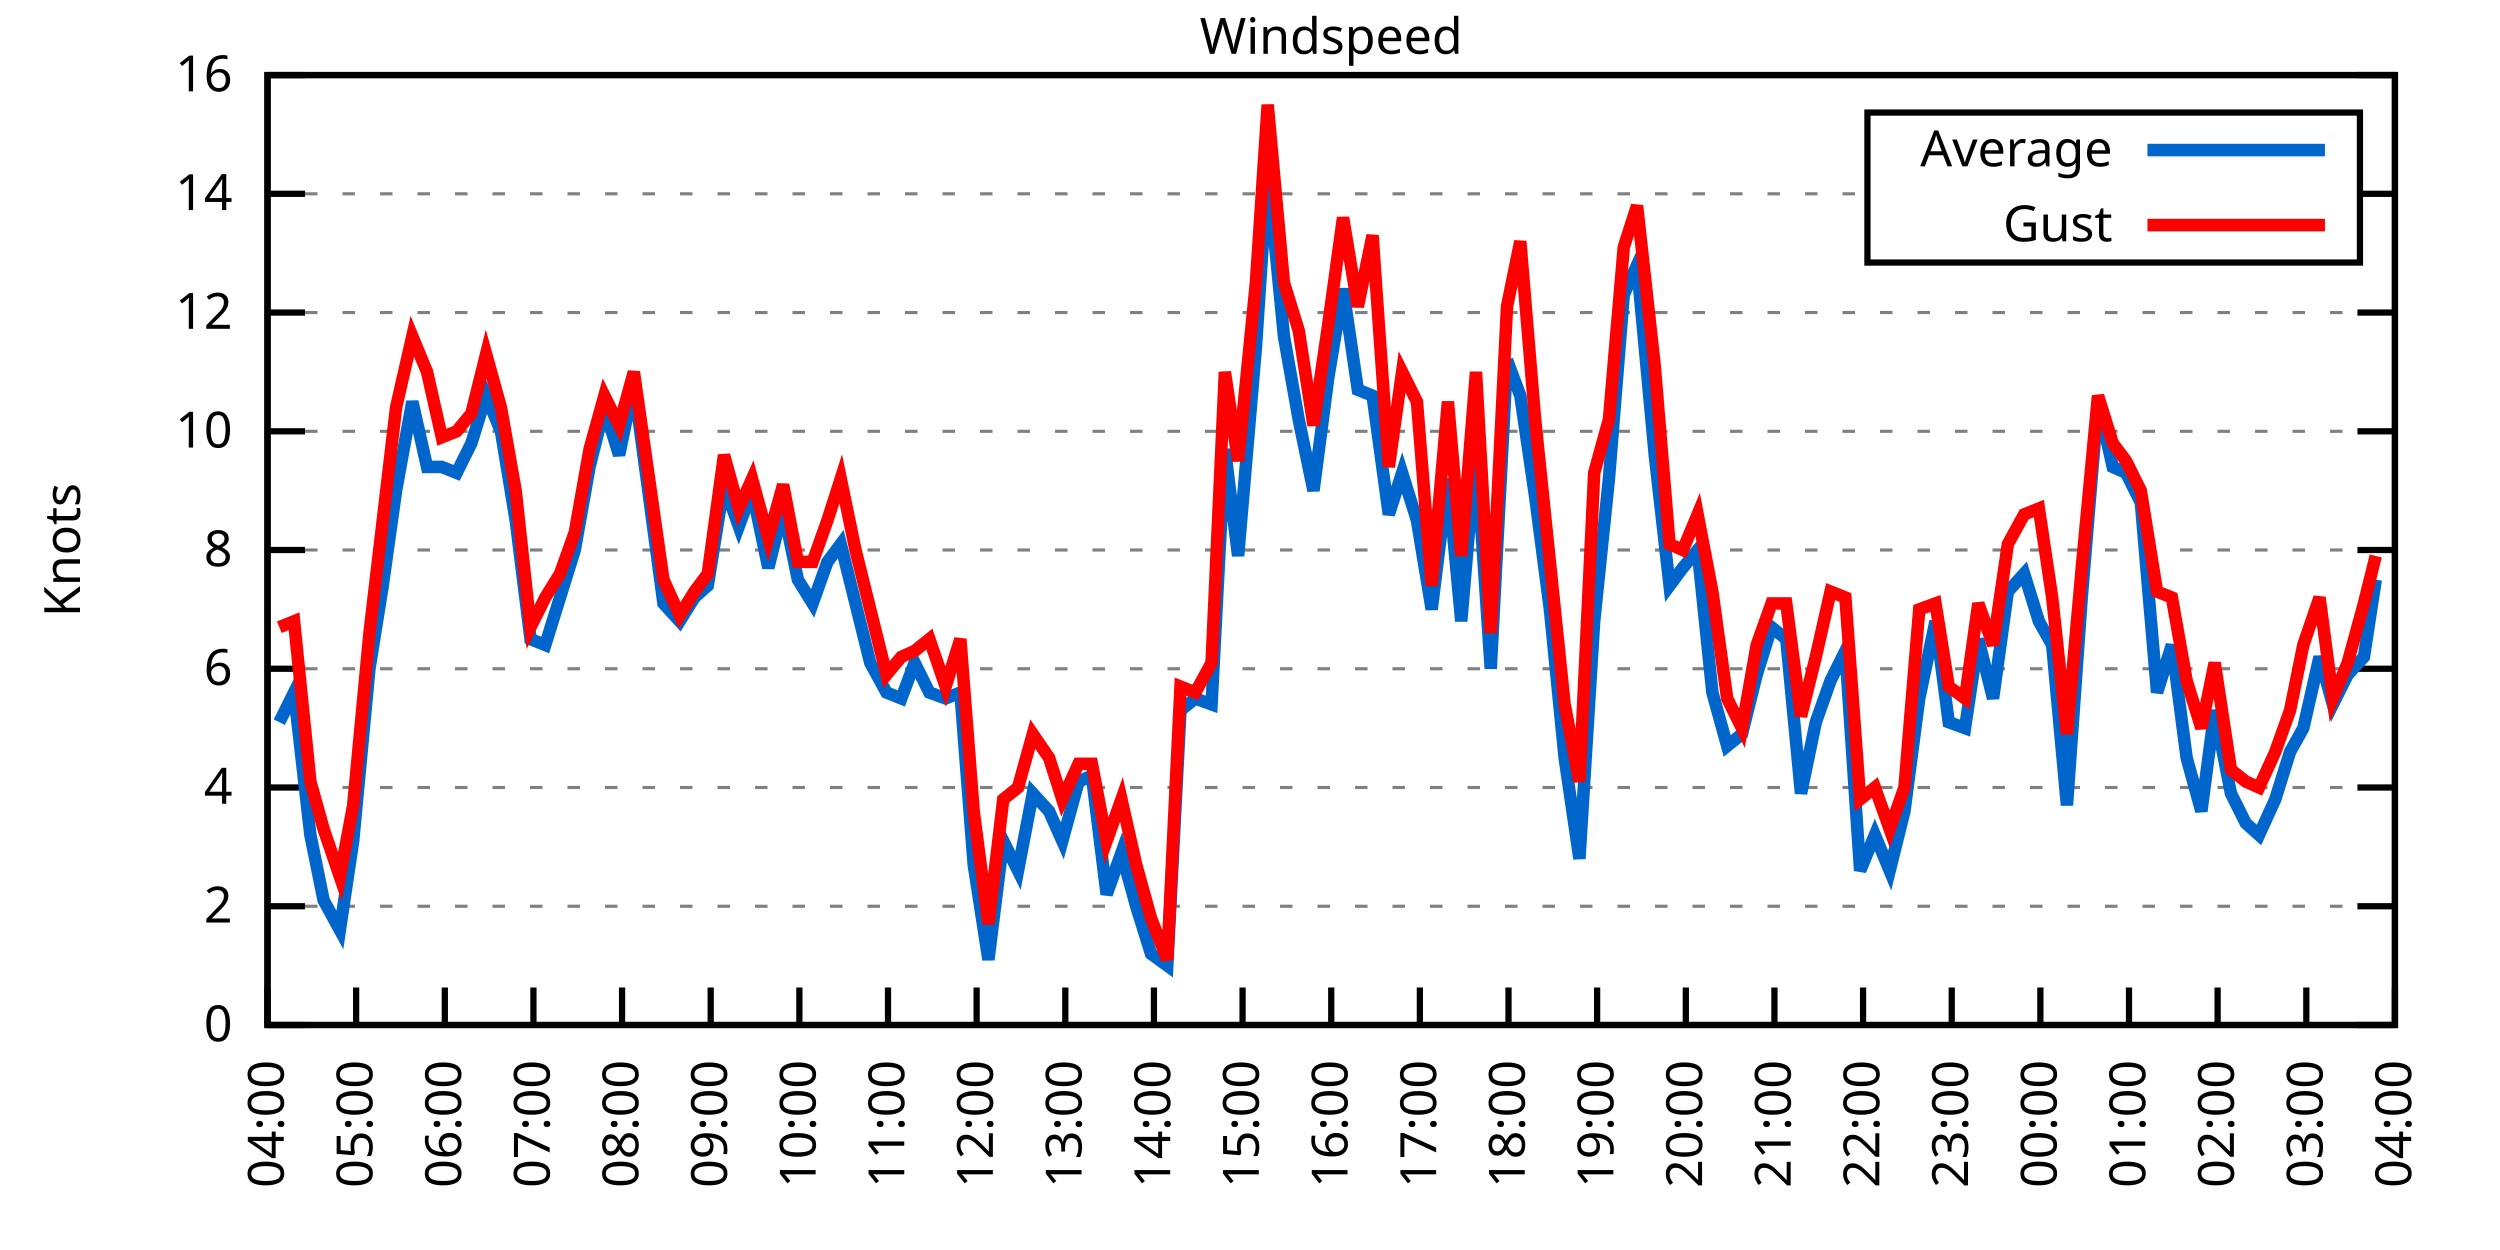
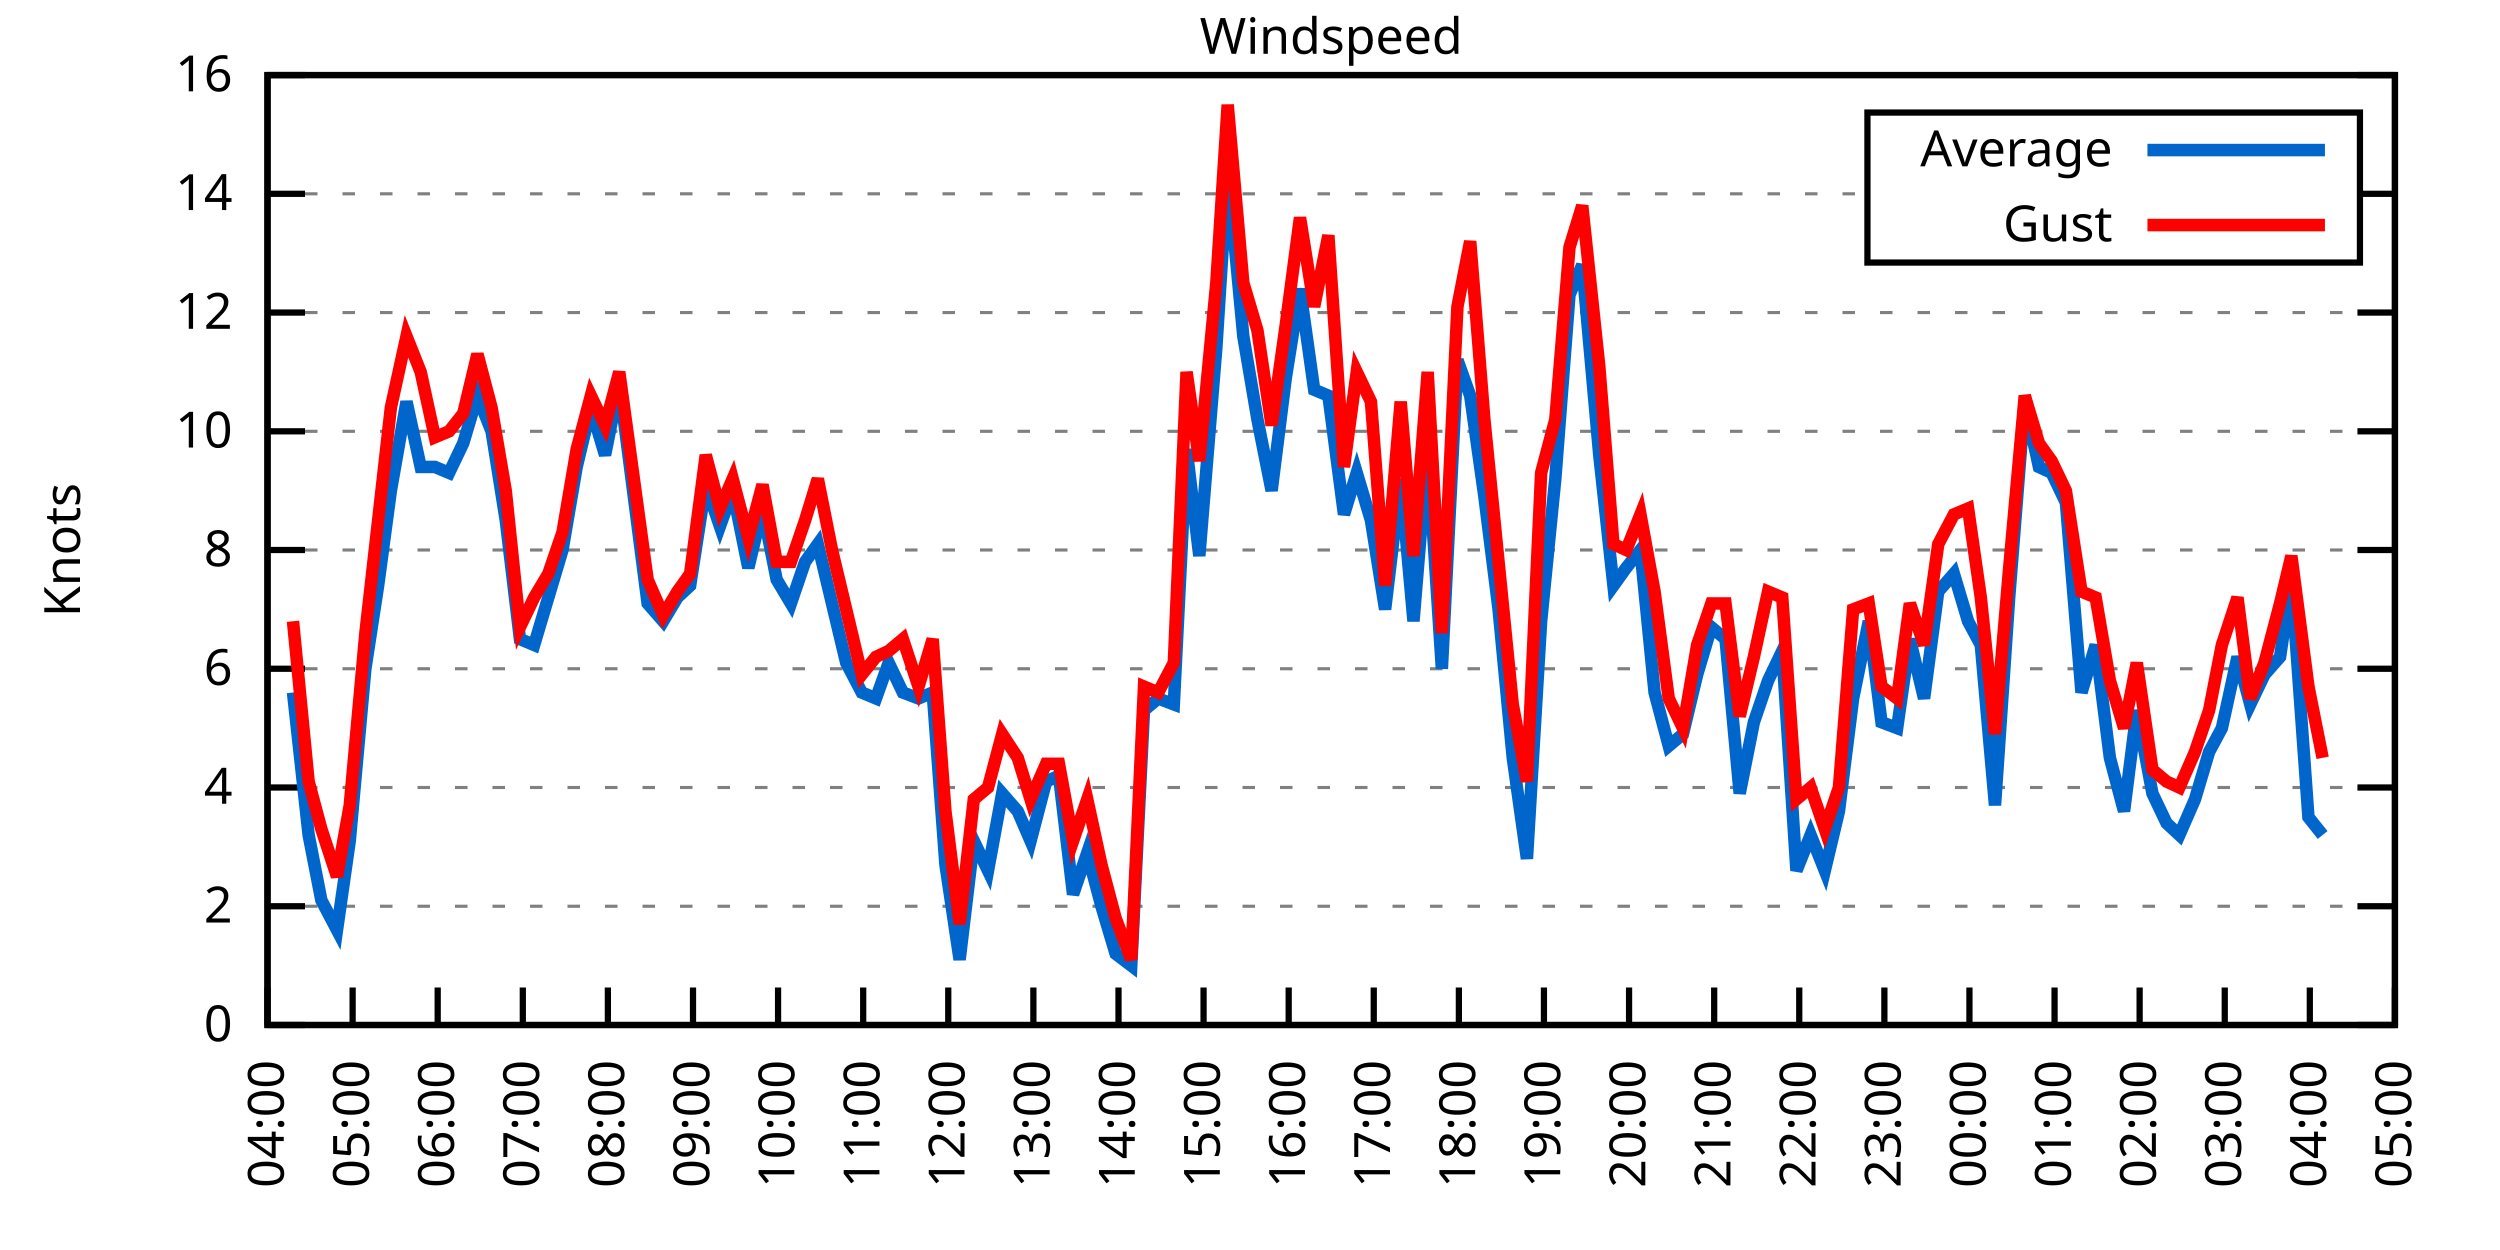
<svg xmlns="http://www.w3.org/2000/svg" xmlns:xlink="http://www.w3.org/1999/xlink" width="400" height="200" viewBox="0 0 400 200">
  <g id="gnuplot_canvas">
    <rect x="0" y="0" width="400" height="200" fill="none" />
    <defs>
      <circle id="gpDot" r="0.5" stroke-width="0.5" stroke="currentColor" />
      <path id="gpPt0" stroke-width="0.333" stroke="currentColor" d="M-1,0 h2 M0,-1 v2" />
      <path id="gpPt1" stroke-width="0.333" stroke="currentColor" d="M-1,-1 L1,1 M1,-1 L-1,1" />
      <path id="gpPt2" stroke-width="0.333" stroke="currentColor" d="M-1,0 L1,0 M0,-1 L0,1 M-1,-1 L1,1 M-1,1 L1,-1" />
      <rect id="gpPt3" stroke-width="0.333" stroke="currentColor" x="-1" y="-1" width="2" height="2" />
      <rect id="gpPt4" stroke-width="0.333" stroke="currentColor" fill="currentColor" x="-1" y="-1" width="2" height="2" />
      <circle id="gpPt5" stroke-width="0.333" stroke="currentColor" cx="0" cy="0" r="1" />
      <use xlink:href="#gpPt5" id="gpPt6" fill="currentColor" stroke="none" />
      <path id="gpPt7" stroke-width="0.333" stroke="currentColor" d="M0,-1.33 L-1.33,0.67 L1.33,0.67 z" />
      <use xlink:href="#gpPt7" id="gpPt8" fill="currentColor" stroke="none" />
      <use xlink:href="#gpPt7" id="gpPt9" stroke="currentColor" transform="rotate(180)" />
      <use xlink:href="#gpPt9" id="gpPt10" fill="currentColor" stroke="none" />
      <use xlink:href="#gpPt3" id="gpPt11" stroke="currentColor" transform="rotate(45)" />
      <use xlink:href="#gpPt11" id="gpPt12" fill="currentColor" stroke="none" />
      <path id="gpPt13" stroke-width="0.333" stroke="currentColor" d="M0,1.330 L1.265,0.411 L0.782,-1.067 L-0.782,-1.076 L-1.265,0.411 z" />
      <use xlink:href="#gpPt13" id="gpPt14" fill="currentColor" stroke="none" />
      <filter id="textbox" filterUnits="objectBoundingBox" x="0" y="0" height="1" width="1">
        <feFlood flood-color="white" flood-opacity="1" result="bgnd" />
        <feComposite in="SourceGraphic" in2="bgnd" operator="atop" />
      </filter>
      <filter id="greybox" filterUnits="objectBoundingBox" x="0" y="0" height="1" width="1">
        <feFlood flood-color="lightgrey" flood-opacity="1" result="grey" />
        <feComposite in="SourceGraphic" in2="grey" operator="atop" />
      </filter>
    </defs>
    <g fill="none" color="white" stroke="currentColor" stroke-width="1.00" stroke-linecap="butt" stroke-linejoin="miter">
</g>
    <g fill="none" color="black" stroke="currentColor" stroke-width="1.00" stroke-linecap="butt" stroke-linejoin="miter">
      <g stroke="none" shape-rendering="crispEdges">
        <polygon fill="rgb(255, 255, 255)" points="42.80,164.00 383.18,164.00 383.18,12.02 42.80,12.02 " />
      </g>
    </g>
    <g fill="none" color="black" stroke="currentColor" stroke-width="1.00" stroke-linecap="butt" stroke-linejoin="miter">
</g>
    <g fill="none" color="black" stroke="black" stroke-width="0.50" stroke-linecap="butt" stroke-linejoin="miter">
</g>
    <g fill="none" color="gray" stroke="currentColor" stroke-width="0.50" stroke-linecap="butt" stroke-linejoin="miter">
      <path stroke="gray" stroke-dasharray="2,4" class="gridline" d="M42.80,164.00 L383.19,164.00  " />
    </g>
    <g fill="none" color="gray" stroke="gray" stroke-width="1.00" stroke-linecap="butt" stroke-linejoin="miter">
</g>
    <g fill="none" color="black" stroke="currentColor" stroke-width="1.00" stroke-linecap="butt" stroke-linejoin="miter">
      <path stroke="black" d="M42.80,164.00 L48.80,164.00 M383.19,164.00 L377.19,164.00  " />
      <g transform="translate(37.20,166.60)" stroke="none" fill="black" font-family="Sans" font-size="8.00" text-anchor="end">
        <text>
          <tspan font-family="Sans"> 0</tspan>
        </text>
      </g>
    </g>
    <g fill="none" color="black" stroke="currentColor" stroke-width="1.00" stroke-linecap="butt" stroke-linejoin="miter">
</g>
    <g fill="none" color="black" stroke="black" stroke-width="0.50" stroke-linecap="butt" stroke-linejoin="miter">
</g>
    <g fill="none" color="gray" stroke="currentColor" stroke-width="0.50" stroke-linecap="butt" stroke-linejoin="miter">
      <path stroke="gray" stroke-dasharray="2,4" class="gridline" d="M42.80,145.00 L383.19,145.00  " />
    </g>
    <g fill="none" color="gray" stroke="gray" stroke-width="1.00" stroke-linecap="butt" stroke-linejoin="miter">
</g>
    <g fill="none" color="black" stroke="currentColor" stroke-width="1.00" stroke-linecap="butt" stroke-linejoin="miter">
      <path stroke="black" d="M42.80,145.00 L48.80,145.00 M383.19,145.00 L377.19,145.00  " />
      <g transform="translate(37.20,147.60)" stroke="none" fill="black" font-family="Sans" font-size="8.00" text-anchor="end">
        <text>
          <tspan font-family="Sans"> 2</tspan>
        </text>
      </g>
    </g>
    <g fill="none" color="black" stroke="currentColor" stroke-width="1.00" stroke-linecap="butt" stroke-linejoin="miter">
</g>
    <g fill="none" color="black" stroke="black" stroke-width="0.50" stroke-linecap="butt" stroke-linejoin="miter">
</g>
    <g fill="none" color="gray" stroke="currentColor" stroke-width="0.50" stroke-linecap="butt" stroke-linejoin="miter">
      <path stroke="gray" stroke-dasharray="2,4" class="gridline" d="M42.80,126.00 L383.19,126.00  " />
    </g>
    <g fill="none" color="gray" stroke="gray" stroke-width="1.00" stroke-linecap="butt" stroke-linejoin="miter">
</g>
    <g fill="none" color="black" stroke="currentColor" stroke-width="1.00" stroke-linecap="butt" stroke-linejoin="miter">
      <path stroke="black" d="M42.80,126.00 L48.80,126.00 M383.19,126.00 L377.19,126.00  " />
      <g transform="translate(37.20,128.60)" stroke="none" fill="black" font-family="Sans" font-size="8.00" text-anchor="end">
        <text>
          <tspan font-family="Sans"> 4</tspan>
        </text>
      </g>
    </g>
    <g fill="none" color="black" stroke="currentColor" stroke-width="1.00" stroke-linecap="butt" stroke-linejoin="miter">
</g>
    <g fill="none" color="black" stroke="black" stroke-width="0.50" stroke-linecap="butt" stroke-linejoin="miter">
</g>
    <g fill="none" color="gray" stroke="currentColor" stroke-width="0.50" stroke-linecap="butt" stroke-linejoin="miter">
      <path stroke="gray" stroke-dasharray="2,4" class="gridline" d="M42.80,107.00 L383.19,107.00  " />
    </g>
    <g fill="none" color="gray" stroke="gray" stroke-width="1.00" stroke-linecap="butt" stroke-linejoin="miter">
</g>
    <g fill="none" color="black" stroke="currentColor" stroke-width="1.00" stroke-linecap="butt" stroke-linejoin="miter">
      <path stroke="black" d="M42.80,107.00 L48.80,107.00 M383.19,107.00 L377.19,107.00  " />
      <g transform="translate(37.20,109.60)" stroke="none" fill="black" font-family="Sans" font-size="8.00" text-anchor="end">
        <text>
          <tspan font-family="Sans"> 6</tspan>
        </text>
      </g>
    </g>
    <g fill="none" color="black" stroke="currentColor" stroke-width="1.00" stroke-linecap="butt" stroke-linejoin="miter">
</g>
    <g fill="none" color="black" stroke="black" stroke-width="0.50" stroke-linecap="butt" stroke-linejoin="miter">
</g>
    <g fill="none" color="gray" stroke="currentColor" stroke-width="0.50" stroke-linecap="butt" stroke-linejoin="miter">
      <path stroke="gray" stroke-dasharray="2,4" class="gridline" d="M42.80,88.00 L383.19,88.00  " />
    </g>
    <g fill="none" color="gray" stroke="gray" stroke-width="1.00" stroke-linecap="butt" stroke-linejoin="miter">
</g>
    <g fill="none" color="black" stroke="currentColor" stroke-width="1.00" stroke-linecap="butt" stroke-linejoin="miter">
      <path stroke="black" d="M42.80,88.00 L48.80,88.00 M383.19,88.00 L377.19,88.00  " />
      <g transform="translate(37.20,90.60)" stroke="none" fill="black" font-family="Sans" font-size="8.00" text-anchor="end">
        <text>
          <tspan font-family="Sans"> 8</tspan>
        </text>
      </g>
    </g>
    <g fill="none" color="black" stroke="currentColor" stroke-width="1.00" stroke-linecap="butt" stroke-linejoin="miter">
</g>
    <g fill="none" color="black" stroke="black" stroke-width="0.50" stroke-linecap="butt" stroke-linejoin="miter">
</g>
    <g fill="none" color="gray" stroke="currentColor" stroke-width="0.50" stroke-linecap="butt" stroke-linejoin="miter">
      <path stroke="gray" stroke-dasharray="2,4" class="gridline" d="M42.80,69.01 L383.19,69.01  " />
    </g>
    <g fill="none" color="gray" stroke="gray" stroke-width="1.00" stroke-linecap="butt" stroke-linejoin="miter">
</g>
    <g fill="none" color="black" stroke="currentColor" stroke-width="1.00" stroke-linecap="butt" stroke-linejoin="miter">
      <path stroke="black" d="M42.80,69.01 L48.80,69.01 M383.19,69.01 L377.19,69.01  " />
      <g transform="translate(37.20,71.61)" stroke="none" fill="black" font-family="Sans" font-size="8.00" text-anchor="end">
        <text>
          <tspan font-family="Sans"> 10</tspan>
        </text>
      </g>
    </g>
    <g fill="none" color="black" stroke="currentColor" stroke-width="1.00" stroke-linecap="butt" stroke-linejoin="miter">
</g>
    <g fill="none" color="black" stroke="black" stroke-width="0.50" stroke-linecap="butt" stroke-linejoin="miter">
</g>
    <g fill="none" color="gray" stroke="currentColor" stroke-width="0.50" stroke-linecap="butt" stroke-linejoin="miter">
      <path stroke="gray" stroke-dasharray="2,4" class="gridline" d="M42.80,50.01 L383.19,50.01  " />
    </g>
    <g fill="none" color="gray" stroke="gray" stroke-width="1.00" stroke-linecap="butt" stroke-linejoin="miter">
</g>
    <g fill="none" color="black" stroke="currentColor" stroke-width="1.00" stroke-linecap="butt" stroke-linejoin="miter">
      <path stroke="black" d="M42.80,50.01 L48.80,50.01 M383.19,50.01 L377.19,50.01  " />
      <g transform="translate(37.20,52.61)" stroke="none" fill="black" font-family="Sans" font-size="8.00" text-anchor="end">
        <text>
          <tspan font-family="Sans"> 12</tspan>
        </text>
      </g>
    </g>
    <g fill="none" color="black" stroke="currentColor" stroke-width="1.00" stroke-linecap="butt" stroke-linejoin="miter">
</g>
    <g fill="none" color="black" stroke="black" stroke-width="0.50" stroke-linecap="butt" stroke-linejoin="miter">
</g>
    <g fill="none" color="gray" stroke="currentColor" stroke-width="0.50" stroke-linecap="butt" stroke-linejoin="miter">
      <path stroke="gray" stroke-dasharray="2,4" class="gridline" d="M42.80,31.01 L298.79,31.01 M377.59,31.01 L383.19,31.01  " />
    </g>
    <g fill="none" color="gray" stroke="gray" stroke-width="1.00" stroke-linecap="butt" stroke-linejoin="miter">
</g>
    <g fill="none" color="black" stroke="currentColor" stroke-width="1.00" stroke-linecap="butt" stroke-linejoin="miter">
      <path stroke="black" d="M42.80,31.01 L48.80,31.01 M383.19,31.01 L377.19,31.01  " />
      <g transform="translate(37.20,33.61)" stroke="none" fill="black" font-family="Sans" font-size="8.00" text-anchor="end">
        <text>
          <tspan font-family="Sans"> 14</tspan>
        </text>
      </g>
    </g>
    <g fill="none" color="black" stroke="currentColor" stroke-width="1.00" stroke-linecap="butt" stroke-linejoin="miter">
</g>
    <g fill="none" color="black" stroke="black" stroke-width="0.50" stroke-linecap="butt" stroke-linejoin="miter">
</g>
    <g fill="none" color="gray" stroke="currentColor" stroke-width="0.50" stroke-linecap="butt" stroke-linejoin="miter">
      <path stroke="gray" stroke-dasharray="2,4" class="gridline" d="M42.80,12.01 L383.19,12.01  " />
    </g>
    <g fill="none" color="gray" stroke="gray" stroke-width="1.00" stroke-linecap="butt" stroke-linejoin="miter">
</g>
    <g fill="none" color="black" stroke="currentColor" stroke-width="1.00" stroke-linecap="butt" stroke-linejoin="miter">
      <path stroke="black" d="M42.80,12.01 L48.80,12.01 M383.19,12.01 L377.19,12.01  " />
      <g transform="translate(37.20,14.61)" stroke="none" fill="black" font-family="Sans" font-size="8.00" text-anchor="end">
        <text>
          <tspan font-family="Sans"> 16</tspan>
        </text>
      </g>
    </g>
    <g fill="none" color="black" stroke="currentColor" stroke-width="1.00" stroke-linecap="butt" stroke-linejoin="miter">
      <path stroke="black" d="M42.80,164.00 L42.80,158.00  " />
      <g transform="translate(45.40,169.60) rotate(270.00)" stroke="none" fill="black" font-family="Sans" font-size="8.00" text-anchor="end">
        <text>
          <tspan font-family="Sans">04:00</tspan>
        </text>
      </g>
    </g>
    <g fill="none" color="black" stroke="currentColor" stroke-width="1.00" stroke-linecap="butt" stroke-linejoin="miter">
-       <path stroke="black" d="M56.98,164.00 L56.98,158.00  " />
-       <g transform="translate(59.58,169.60) rotate(270.00)" stroke="none" fill="black" font-family="Sans" font-size="8.00" text-anchor="end">
+       <path stroke="black" d="M56.42,164.00 L56.42,158.00  " />
+       <g transform="translate(59.02,169.60) rotate(270.00)" stroke="none" fill="black" font-family="Sans" font-size="8.00" text-anchor="end">
        <text>
          <tspan font-family="Sans">05:00</tspan>
        </text>
      </g>
    </g>
    <g fill="none" color="black" stroke="currentColor" stroke-width="1.00" stroke-linecap="butt" stroke-linejoin="miter">
-       <path stroke="black" d="M71.17,164.00 L71.17,158.00  " />
-       <g transform="translate(73.77,169.60) rotate(270.00)" stroke="none" fill="black" font-family="Sans" font-size="8.00" text-anchor="end">
+       <path stroke="black" d="M70.03,164.00 L70.03,158.00  " />
+       <g transform="translate(72.63,169.60) rotate(270.00)" stroke="none" fill="black" font-family="Sans" font-size="8.00" text-anchor="end">
        <text>
          <tspan font-family="Sans">06:00</tspan>
        </text>
      </g>
    </g>
    <g fill="none" color="black" stroke="currentColor" stroke-width="1.00" stroke-linecap="butt" stroke-linejoin="miter">
-       <path stroke="black" d="M85.35,164.00 L85.35,158.00  " />
-       <g transform="translate(87.95,169.60) rotate(270.00)" stroke="none" fill="black" font-family="Sans" font-size="8.00" text-anchor="end">
+       <path stroke="black" d="M83.65,164.00 L83.65,158.00  " />
+       <g transform="translate(86.25,169.60) rotate(270.00)" stroke="none" fill="black" font-family="Sans" font-size="8.00" text-anchor="end">
        <text>
          <tspan font-family="Sans">07:00</tspan>
        </text>
      </g>
    </g>
    <g fill="none" color="black" stroke="currentColor" stroke-width="1.00" stroke-linecap="butt" stroke-linejoin="miter">
-       <path stroke="black" d="M99.53,164.00 L99.53,158.00  " />
-       <g transform="translate(102.13,169.60) rotate(270.00)" stroke="none" fill="black" font-family="Sans" font-size="8.00" text-anchor="end">
+       <path stroke="black" d="M97.26,164.00 L97.26,158.00  " />
+       <g transform="translate(99.86,169.60) rotate(270.00)" stroke="none" fill="black" font-family="Sans" font-size="8.00" text-anchor="end">
        <text>
          <tspan font-family="Sans">08:00</tspan>
        </text>
      </g>
    </g>
    <g fill="none" color="black" stroke="currentColor" stroke-width="1.00" stroke-linecap="butt" stroke-linejoin="miter">
-       <path stroke="black" d="M113.71,164.00 L113.71,158.00  " />
-       <g transform="translate(116.31,169.60) rotate(270.00)" stroke="none" fill="black" font-family="Sans" font-size="8.00" text-anchor="end">
+       <path stroke="black" d="M110.88,164.00 L110.88,158.00  " />
+       <g transform="translate(113.48,169.60) rotate(270.00)" stroke="none" fill="black" font-family="Sans" font-size="8.00" text-anchor="end">
        <text>
          <tspan font-family="Sans">09:00</tspan>
        </text>
      </g>
    </g>
    <g fill="none" color="black" stroke="currentColor" stroke-width="1.00" stroke-linecap="butt" stroke-linejoin="miter">
-       <path stroke="black" d="M127.90,164.00 L127.90,158.00  " />
-       <g transform="translate(130.50,169.60) rotate(270.00)" stroke="none" fill="black" font-family="Sans" font-size="8.00" text-anchor="end">
+       <path stroke="black" d="M124.49,164.00 L124.49,158.00  " />
+       <g transform="translate(127.09,169.60) rotate(270.00)" stroke="none" fill="black" font-family="Sans" font-size="8.00" text-anchor="end">
        <text>
          <tspan font-family="Sans">10:00</tspan>
        </text>
      </g>
    </g>
    <g fill="none" color="black" stroke="currentColor" stroke-width="1.00" stroke-linecap="butt" stroke-linejoin="miter">
-       <path stroke="black" d="M142.08,164.00 L142.08,158.00  " />
-       <g transform="translate(144.68,169.60) rotate(270.00)" stroke="none" fill="black" font-family="Sans" font-size="8.00" text-anchor="end">
+       <path stroke="black" d="M138.11,164.00 L138.11,158.00  " />
+       <g transform="translate(140.71,169.60) rotate(270.00)" stroke="none" fill="black" font-family="Sans" font-size="8.00" text-anchor="end">
        <text>
          <tspan font-family="Sans">11:00</tspan>
        </text>
      </g>
    </g>
    <g fill="none" color="black" stroke="currentColor" stroke-width="1.00" stroke-linecap="butt" stroke-linejoin="miter">
-       <path stroke="black" d="M156.26,164.00 L156.26,158.00  " />
-       <g transform="translate(158.86,169.60) rotate(270.00)" stroke="none" fill="black" font-family="Sans" font-size="8.00" text-anchor="end">
+       <path stroke="black" d="M151.72,164.00 L151.72,158.00  " />
+       <g transform="translate(154.32,169.60) rotate(270.00)" stroke="none" fill="black" font-family="Sans" font-size="8.00" text-anchor="end">
        <text>
          <tspan font-family="Sans">12:00</tspan>
        </text>
      </g>
    </g>
    <g fill="none" color="black" stroke="currentColor" stroke-width="1.00" stroke-linecap="butt" stroke-linejoin="miter">
-       <path stroke="black" d="M170.45,164.00 L170.45,158.00  " />
-       <g transform="translate(173.05,169.60) rotate(270.00)" stroke="none" fill="black" font-family="Sans" font-size="8.00" text-anchor="end">
+       <path stroke="black" d="M165.34,164.00 L165.34,158.00  " />
+       <g transform="translate(167.94,169.60) rotate(270.00)" stroke="none" fill="black" font-family="Sans" font-size="8.00" text-anchor="end">
        <text>
          <tspan font-family="Sans">13:00</tspan>
        </text>
      </g>
    </g>
    <g fill="none" color="black" stroke="currentColor" stroke-width="1.00" stroke-linecap="butt" stroke-linejoin="miter">
-       <path stroke="black" d="M184.63,164.00 L184.63,158.00  " />
-       <g transform="translate(187.23,169.60) rotate(270.00)" stroke="none" fill="black" font-family="Sans" font-size="8.00" text-anchor="end">
+       <path stroke="black" d="M178.96,164.00 L178.96,158.00  " />
+       <g transform="translate(181.56,169.60) rotate(270.00)" stroke="none" fill="black" font-family="Sans" font-size="8.00" text-anchor="end">
        <text>
          <tspan font-family="Sans">14:00</tspan>
        </text>
      </g>
    </g>
    <g fill="none" color="black" stroke="currentColor" stroke-width="1.00" stroke-linecap="butt" stroke-linejoin="miter">
-       <path stroke="black" d="M198.81,164.00 L198.81,158.00  " />
-       <g transform="translate(201.41,169.60) rotate(270.00)" stroke="none" fill="black" font-family="Sans" font-size="8.00" text-anchor="end">
+       <path stroke="black" d="M192.57,164.00 L192.57,158.00  " />
+       <g transform="translate(195.17,169.60) rotate(270.00)" stroke="none" fill="black" font-family="Sans" font-size="8.00" text-anchor="end">
        <text>
          <tspan font-family="Sans">15:00</tspan>
        </text>
      </g>
    </g>
    <g fill="none" color="black" stroke="currentColor" stroke-width="1.00" stroke-linecap="butt" stroke-linejoin="miter">
-       <path stroke="black" d="M213.00,164.00 L213.00,158.00  " />
-       <g transform="translate(215.60,169.60) rotate(270.00)" stroke="none" fill="black" font-family="Sans" font-size="8.00" text-anchor="end">
+       <path stroke="black" d="M206.19,164.00 L206.19,158.00  " />
+       <g transform="translate(208.79,169.60) rotate(270.00)" stroke="none" fill="black" font-family="Sans" font-size="8.00" text-anchor="end">
        <text>
          <tspan font-family="Sans">16:00</tspan>
        </text>
      </g>
    </g>
    <g fill="none" color="black" stroke="currentColor" stroke-width="1.00" stroke-linecap="butt" stroke-linejoin="miter">
-       <path stroke="black" d="M227.18,164.00 L227.18,158.00  " />
-       <g transform="translate(229.78,169.60) rotate(270.00)" stroke="none" fill="black" font-family="Sans" font-size="8.00" text-anchor="end">
+       <path stroke="black" d="M219.80,164.00 L219.80,158.00  " />
+       <g transform="translate(222.40,169.60) rotate(270.00)" stroke="none" fill="black" font-family="Sans" font-size="8.00" text-anchor="end">
        <text>
          <tspan font-family="Sans">17:00</tspan>
        </text>
      </g>
    </g>
    <g fill="none" color="black" stroke="currentColor" stroke-width="1.00" stroke-linecap="butt" stroke-linejoin="miter">
-       <path stroke="black" d="M241.36,164.00 L241.36,158.00  " />
-       <g transform="translate(243.96,169.60) rotate(270.00)" stroke="none" fill="black" font-family="Sans" font-size="8.00" text-anchor="end">
+       <path stroke="black" d="M233.42,164.00 L233.42,158.00  " />
+       <g transform="translate(236.02,169.60) rotate(270.00)" stroke="none" fill="black" font-family="Sans" font-size="8.00" text-anchor="end">
        <text>
          <tspan font-family="Sans">18:00</tspan>
        </text>
      </g>
    </g>
    <g fill="none" color="black" stroke="currentColor" stroke-width="1.00" stroke-linecap="butt" stroke-linejoin="miter">
-       <path stroke="black" d="M255.54,164.00 L255.54,158.00  " />
-       <g transform="translate(258.14,169.60) rotate(270.00)" stroke="none" fill="black" font-family="Sans" font-size="8.00" text-anchor="end">
+       <path stroke="black" d="M247.03,164.00 L247.03,158.00  " />
+       <g transform="translate(249.63,169.60) rotate(270.00)" stroke="none" fill="black" font-family="Sans" font-size="8.00" text-anchor="end">
        <text>
          <tspan font-family="Sans">19:00</tspan>
        </text>
      </g>
    </g>
    <g fill="none" color="black" stroke="currentColor" stroke-width="1.00" stroke-linecap="butt" stroke-linejoin="miter">
-       <path stroke="black" d="M269.73,164.00 L269.73,158.00  " />
-       <g transform="translate(272.33,169.60) rotate(270.00)" stroke="none" fill="black" font-family="Sans" font-size="8.00" text-anchor="end">
+       <path stroke="black" d="M260.65,164.00 L260.65,158.00  " />
+       <g transform="translate(263.25,169.60) rotate(270.00)" stroke="none" fill="black" font-family="Sans" font-size="8.00" text-anchor="end">
        <text>
          <tspan font-family="Sans">20:00</tspan>
        </text>
      </g>
    </g>
    <g fill="none" color="black" stroke="currentColor" stroke-width="1.00" stroke-linecap="butt" stroke-linejoin="miter">
-       <path stroke="black" d="M283.91,164.00 L283.91,158.00  " />
-       <g transform="translate(286.51,169.60) rotate(270.00)" stroke="none" fill="black" font-family="Sans" font-size="8.00" text-anchor="end">
+       <path stroke="black" d="M274.27,164.00 L274.27,158.00  " />
+       <g transform="translate(276.87,169.60) rotate(270.00)" stroke="none" fill="black" font-family="Sans" font-size="8.00" text-anchor="end">
        <text>
          <tspan font-family="Sans">21:00</tspan>
        </text>
      </g>
    </g>
    <g fill="none" color="black" stroke="currentColor" stroke-width="1.00" stroke-linecap="butt" stroke-linejoin="miter">
-       <path stroke="black" d="M298.09,164.00 L298.09,158.00  " />
-       <g transform="translate(300.69,169.60) rotate(270.00)" stroke="none" fill="black" font-family="Sans" font-size="8.00" text-anchor="end">
+       <path stroke="black" d="M287.88,164.00 L287.88,158.00  " />
+       <g transform="translate(290.48,169.60) rotate(270.00)" stroke="none" fill="black" font-family="Sans" font-size="8.00" text-anchor="end">
        <text>
          <tspan font-family="Sans">22:00</tspan>
        </text>
      </g>
    </g>
    <g fill="none" color="black" stroke="currentColor" stroke-width="1.00" stroke-linecap="butt" stroke-linejoin="miter">
-       <path stroke="black" d="M312.28,164.00 L312.28,158.00  " />
-       <g transform="translate(314.88,169.60) rotate(270.00)" stroke="none" fill="black" font-family="Sans" font-size="8.00" text-anchor="end">
+       <path stroke="black" d="M301.50,164.00 L301.50,158.00  " />
+       <g transform="translate(304.10,169.60) rotate(270.00)" stroke="none" fill="black" font-family="Sans" font-size="8.00" text-anchor="end">
        <text>
          <tspan font-family="Sans">23:00</tspan>
        </text>
      </g>
    </g>
    <g fill="none" color="black" stroke="currentColor" stroke-width="1.00" stroke-linecap="butt" stroke-linejoin="miter">
-       <path stroke="black" d="M326.46,164.00 L326.46,158.00  " />
-       <g transform="translate(329.06,169.60) rotate(270.00)" stroke="none" fill="black" font-family="Sans" font-size="8.00" text-anchor="end">
+       <path stroke="black" d="M315.11,164.00 L315.11,158.00  " />
+       <g transform="translate(317.71,169.60) rotate(270.00)" stroke="none" fill="black" font-family="Sans" font-size="8.00" text-anchor="end">
        <text>
          <tspan font-family="Sans">00:00</tspan>
        </text>
      </g>
    </g>
    <g fill="none" color="black" stroke="currentColor" stroke-width="1.00" stroke-linecap="butt" stroke-linejoin="miter">
-       <path stroke="black" d="M340.64,164.00 L340.64,158.00  " />
-       <g transform="translate(343.24,169.60) rotate(270.00)" stroke="none" fill="black" font-family="Sans" font-size="8.00" text-anchor="end">
+       <path stroke="black" d="M328.73,164.00 L328.73,158.00  " />
+       <g transform="translate(331.33,169.60) rotate(270.00)" stroke="none" fill="black" font-family="Sans" font-size="8.00" text-anchor="end">
        <text>
          <tspan font-family="Sans">01:00</tspan>
        </text>
      </g>
    </g>
    <g fill="none" color="black" stroke="currentColor" stroke-width="1.00" stroke-linecap="butt" stroke-linejoin="miter">
-       <path stroke="black" d="M354.82,164.00 L354.82,158.00  " />
-       <g transform="translate(357.42,169.60) rotate(270.00)" stroke="none" fill="black" font-family="Sans" font-size="8.00" text-anchor="end">
+       <path stroke="black" d="M342.34,164.00 L342.34,158.00  " />
+       <g transform="translate(344.94,169.60) rotate(270.00)" stroke="none" fill="black" font-family="Sans" font-size="8.00" text-anchor="end">
        <text>
          <tspan font-family="Sans">02:00</tspan>
        </text>
      </g>
    </g>
    <g fill="none" color="black" stroke="currentColor" stroke-width="1.00" stroke-linecap="butt" stroke-linejoin="miter">
-       <path stroke="black" d="M369.01,164.00 L369.01,158.00  " />
-       <g transform="translate(371.61,169.60) rotate(270.00)" stroke="none" fill="black" font-family="Sans" font-size="8.00" text-anchor="end">
+       <path stroke="black" d="M355.96,164.00 L355.96,158.00  " />
+       <g transform="translate(358.56,169.60) rotate(270.00)" stroke="none" fill="black" font-family="Sans" font-size="8.00" text-anchor="end">
        <text>
          <tspan font-family="Sans">03:00</tspan>
+         </text>
+       </g>
+     </g>
+     <g fill="none" color="black" stroke="currentColor" stroke-width="1.00" stroke-linecap="butt" stroke-linejoin="miter">
+       <path stroke="black" d="M369.57,164.00 L369.57,158.00  " />
+       <g transform="translate(372.17,169.60) rotate(270.00)" stroke="none" fill="black" font-family="Sans" font-size="8.00" text-anchor="end">
+         <text>
+           <tspan font-family="Sans">04:00</tspan>
        </text>
      </g>
    </g>
    <g fill="none" color="black" stroke="currentColor" stroke-width="1.00" stroke-linecap="butt" stroke-linejoin="miter">
      <path stroke="black" d="M383.19,164.00 L383.19,158.00  " />
      <g transform="translate(385.79,169.60) rotate(270.00)" stroke="none" fill="black" font-family="Sans" font-size="8.00" text-anchor="end">
        <text>
-           <tspan font-family="Sans">04:00</tspan>
+           <tspan font-family="Sans">05:00</tspan>
        </text>
      </g>
    </g>
    <g fill="none" color="black" stroke="currentColor" stroke-width="1.00" stroke-linecap="butt" stroke-linejoin="miter">
</g>
    <g fill="none" color="black" stroke="currentColor" stroke-width="1.00" stroke-linecap="butt" stroke-linejoin="miter">
      <path stroke="black" d="M42.80,12.01 L42.80,164.00 L383.19,164.00 L383.19,12.01 L42.80,12.01 Z  " />
    </g>
    <g fill="none" color="black" stroke="currentColor" stroke-width="1.00" stroke-linecap="butt" stroke-linejoin="miter">
</g>
    <g fill="none" color="black" stroke="currentColor" stroke-width="1.00" stroke-linecap="butt" stroke-linejoin="miter">
      <path stroke="black" d="M298.79,42.01 L298.79,18.01 L377.59,18.01 L377.59,42.01 L298.79,42.01 Z  " />
    </g>
    <g id="Windspeed_plot_1">
      <g fill="none" color="white" stroke="black" stroke-width="2.00" stroke-linecap="butt" stroke-linejoin="miter">
</g>
      <g fill="none" color="black" stroke="currentColor" stroke-width="2.00" stroke-linecap="butt" stroke-linejoin="miter">
        <g transform="translate(337.99,26.61)" stroke="none" fill="black" font-family="Sans" font-size="8.00" text-anchor="end">
          <text>
            <tspan font-family="Sans">Average</tspan>
          </text>
        </g>
      </g>
      <g fill="none" color="black" stroke="currentColor" stroke-width="2.00" stroke-linecap="butt" stroke-linejoin="miter">
-         <path stroke="rgb(  0, 102, 204)" d="M343.59,24.01 L371.99,24.01 M44.69,115.55 L47.05,110.80 L49.66,133.60 L51.78,144.05 L54.38,148.80 L56.51,134.55   L59.11,107.00 L61.24,93.70 L63.37,78.51 L65.97,64.26 L68.33,74.71 L70.69,74.71 L73.06,75.66 L75.42,70.91   L77.78,63.31 L80.15,69.01 L82.51,83.26 L84.88,102.25 L87.24,103.20 L89.60,95.60 L91.97,88.00 L94.33,74.71   L96.70,65.21 L99.06,72.81 L101.42,61.41 L106.15,96.55 L108.75,99.40 L111.11,95.60 L113.24,93.70 L115.84,77.56   L118.21,84.21 L120.33,78.51 L122.93,90.85 L125.30,81.36 L127.66,92.75 L130.02,96.55 L132.39,89.90 L134.52,87.06   L136.88,96.55 L139.24,106.05 L141.84,110.80 L144.21,111.75 L146.34,106.05 L148.70,110.80 L151.30,111.75 L153.66,110.80   L155.79,138.35 L158.15,153.55 L160.52,134.55 L162.88,139.30 L165.25,126.95 L167.85,129.80 L169.97,134.55 L172.57,125.05   L174.70,124.10 L177.06,143.10 L179.43,136.45 L181.79,145.00 L184.16,152.60 L186.76,154.50 L188.88,113.65 L191.25,111.75   L193.85,112.70 L195.98,71.86 L198.10,88.95 L200.94,55.71 L202.83,27.21 L205.43,53.81 L207.79,67.11 L210.16,78.51   L212.52,60.46 L214.89,46.21 L217.25,62.36 L219.61,63.31 L222.21,82.31 L224.34,75.66 L226.71,83.26 L229.07,97.50   L231.67,76.61 L233.80,99.40 L236.16,71.86 L238.52,107.00 L241.12,57.61 L243.25,63.31 L245.62,79.46 L247.98,97.50   L250.34,121.25 L252.71,137.40 L255.07,99.40 L257.43,76.61 L259.80,47.16 L261.93,42.41 L264.76,72.81 L267.13,93.70   L269.25,90.85 L271.62,88.00 L273.98,110.80 L276.35,119.35 L278.71,117.45 L281.07,107.95 L283.44,100.35 L285.80,102.25   L288.16,126.95 L290.53,115.55 L292.89,108.90 L295.26,104.15 L297.62,139.30 L299.98,133.60 L302.35,139.30 L304.71,129.80   L307.08,111.75 L309.68,99.40 L311.80,115.55 L314.40,116.50 L316.53,102.25 L318.89,111.75 L321.26,94.65 L323.86,91.80   L326.22,99.40 L328.35,103.20 L330.71,128.85 L333.08,95.60 L335.68,64.26 L338.04,74.71 L340.17,75.66 L342.53,80.41   L345.13,110.80 L347.50,103.20 L349.86,121.25 L352.22,129.80 L354.35,113.65 L356.95,126.95 L359.32,131.70 L361.44,133.60   L364.04,127.90 L366.41,120.30 L368.53,116.50 L371.13,105.10 L373.26,112.70 L375.63,107.95 L378.23,105.10 L380.12,92.75    " />
+         <path stroke="rgb(  0, 102, 204)" d="M343.59,24.01 L371.99,24.01 M46.88,110.80 L49.38,133.60 L51.42,144.05 L53.92,148.80 L55.96,134.55 L58.46,107.00   L60.50,93.70 L62.54,78.51 L65.04,64.26 L67.31,74.71 L69.58,74.71 L71.85,75.66 L74.12,70.91 L76.39,63.31   L78.65,69.01 L80.92,83.26 L83.19,102.25 L85.46,103.20 L87.73,95.60 L90.00,88.00 L92.27,74.71 L94.54,65.21   L96.81,72.81 L99.08,61.41 L103.62,96.55 L106.11,99.40 L108.38,95.60 L110.42,93.70 L112.92,77.56 L115.19,84.21   L117.23,78.51 L119.73,90.85 L122.00,81.36 L124.27,92.75 L126.54,96.55 L128.81,89.90 L130.85,87.06 L133.12,96.55   L135.39,106.05 L137.88,110.80 L140.15,111.75 L142.19,106.05 L144.46,110.80 L146.96,111.75 L149.23,110.80 L151.27,138.35   L153.54,153.55 L155.81,134.55 L158.08,139.30 L160.35,126.95 L162.84,129.80 L164.89,134.55 L167.38,125.05 L169.43,124.10   L171.69,143.10 L173.96,136.45 L176.23,145.00 L178.50,152.60 L181.00,154.50 L183.04,113.65 L185.31,111.75 L187.81,112.70   L189.85,71.86 L191.89,88.95 L194.61,55.71 L196.43,27.21 L198.93,53.81 L201.19,67.11 L203.46,78.51 L205.73,60.46   L208.00,46.21 L210.27,62.36 L212.54,63.31 L215.04,82.31 L217.08,75.66 L219.35,83.26 L221.62,97.50 L224.11,76.61   L226.16,99.40 L228.43,71.86 L230.70,107.00 L233.19,57.61 L235.23,63.31 L237.50,79.46 L239.77,97.50 L242.04,121.25   L244.31,137.40 L246.58,99.40 L248.85,76.61 L251.12,47.16 L253.16,42.41 L255.88,72.81 L258.15,93.70 L260.20,90.85   L262.47,88.00 L264.73,110.80 L267.00,119.35 L269.27,117.45 L271.54,107.95 L273.81,100.35 L276.08,102.25 L278.35,126.95   L280.62,115.55 L282.89,108.90 L285.16,104.15 L287.43,139.30 L289.70,133.60 L291.97,139.30 L294.23,129.80 L296.50,111.75   L299.00,99.40 L301.04,115.55 L303.54,116.50 L305.58,102.25 L307.85,111.75 L310.12,94.65 L312.62,91.80 L314.89,99.40   L316.93,103.20 L319.20,128.85 L321.47,95.60 L323.96,64.26 L326.23,74.71 L328.27,75.66 L330.54,80.41 L333.04,110.80   L335.31,103.20 L337.58,121.25 L339.85,129.80 L341.89,113.65 L344.39,126.95 L346.65,131.70 L348.70,133.60 L351.19,127.90   L353.46,120.30 L355.50,116.50 L358.00,105.10 L360.04,112.70 L362.31,107.95 L364.81,105.10 L366.62,92.75 L369.35,130.75   L371.62,133.60  " />
      </g>
    </g>
    <g id="Windspeed_plot_2">
      <g fill="none" color="black" stroke="currentColor" stroke-width="2.00" stroke-linecap="butt" stroke-linejoin="miter">
        <g transform="translate(337.99,38.61)" stroke="none" fill="black" font-family="Sans" font-size="8.00" text-anchor="end">
          <text>
            <tspan font-family="Sans">Gust</tspan>
          </text>
        </g>
      </g>
      <g fill="none" color="black" stroke="currentColor" stroke-width="2.00" stroke-linecap="butt" stroke-linejoin="miter">
-         <path stroke="rgb(255,   0,   0)" d="M343.59,36.01 L371.99,36.01 M44.69,100.35 L47.05,99.40 L49.66,125.05 L51.78,132.65 L54.38,140.25 L56.51,128.85   L59.11,101.30 L61.24,83.26 L63.37,65.21 L65.97,53.81 L68.33,59.51 L70.69,69.96 L73.06,69.01 L75.42,66.16   L77.78,56.66 L80.15,65.21 L82.51,78.51 L84.88,100.35 L87.24,95.60 L89.60,91.80 L91.97,85.16 L94.33,71.86   L96.70,63.31 L99.06,68.06 L101.42,59.51 L106.15,92.75 L108.75,98.45 L111.11,94.65 L113.24,91.80 L115.84,72.81   L118.21,81.36 L120.33,76.61 L122.93,86.11 L125.30,77.56 L127.66,89.90 L130.02,89.90 L132.39,83.26 L134.52,76.61   L136.88,88.00 L139.24,97.50 L141.84,107.95 L144.21,105.10 L146.34,104.15 L148.70,102.25 L151.30,109.85 L153.66,102.25   L155.79,129.80 L158.15,147.85 L160.52,127.90 L162.88,126.00 L165.25,117.45 L167.85,121.25 L169.97,127.90 L172.57,122.20   L174.70,122.20 L177.06,134.55 L179.43,127.90 L181.79,138.35 L184.16,146.90 L186.76,153.55 L188.88,109.85 L191.25,110.80   L193.85,106.05 L195.98,59.51 L198.10,73.76 L200.94,45.26 L202.83,16.76 L205.43,45.26 L207.79,52.86 L210.16,68.06   L212.52,51.91 L214.89,34.81 L217.25,49.06 L219.61,37.66 L222.21,74.71 L224.34,59.51 L226.71,64.26 L229.07,93.70   L231.67,64.26 L233.80,88.95 L236.16,59.51 L238.52,101.30 L241.12,49.06 L243.25,38.61 L245.62,67.11 L247.98,89.90   L250.34,112.70 L252.71,125.05 L255.07,75.66 L257.43,67.11 L259.80,39.56 L261.93,32.91 L264.76,58.56 L267.13,87.06   L269.25,88.00 L271.62,82.31 L273.98,94.65 L276.35,111.75 L278.71,116.50 L281.07,103.20 L283.44,96.55 L285.80,96.55   L288.16,114.60 L290.53,105.10 L292.89,94.65 L295.26,95.60 L297.62,127.90 L299.98,126.00 L302.35,132.65 L304.71,126.00   L307.08,97.50 L309.68,96.55 L311.80,109.85 L314.40,111.75 L316.53,96.55 L318.89,103.20 L321.26,87.06 L323.86,82.31   L326.22,81.36 L328.35,95.60 L330.71,117.45 L333.08,90.85 L335.68,63.31 L338.04,70.91 L340.17,73.76 L342.53,78.51   L345.13,94.65 L347.50,95.60 L349.86,108.90 L352.22,116.50 L354.35,106.05 L356.95,123.15 L359.32,125.05 L361.44,126.00   L364.04,120.30 L366.41,113.65 L368.53,103.20 L371.13,95.60 L373.26,111.75 L375.63,106.05 L378.23,96.55 L380.12,88.95    " />
+         <path stroke="rgb(255,   0,   0)" d="M343.59,36.01 L371.99,36.01 M46.88,99.40 L49.38,125.05 L51.42,132.65 L53.92,140.25 L55.96,128.85 L58.46,101.30   L60.50,83.26 L62.54,65.21 L65.04,53.81 L67.31,59.51 L69.58,69.96 L71.85,69.01 L74.12,66.16 L76.39,56.66   L78.65,65.21 L80.92,78.51 L83.19,100.35 L85.46,95.60 L87.73,91.80 L90.00,85.16 L92.27,71.86 L94.54,63.31   L96.81,68.06 L99.08,59.51 L103.62,92.75 L106.11,98.45 L108.38,94.65 L110.42,91.80 L112.92,72.81 L115.19,81.36   L117.23,76.61 L119.73,86.11 L122.00,77.56 L124.27,89.90 L126.54,89.90 L128.81,83.26 L130.85,76.61 L133.12,88.00   L135.39,97.50 L137.88,107.95 L140.15,105.10 L142.19,104.15 L144.46,102.25 L146.96,109.85 L149.23,102.25 L151.27,129.80   L153.54,147.85 L155.81,127.90 L158.08,126.00 L160.35,117.45 L162.84,121.25 L164.89,127.90 L167.38,122.20 L169.43,122.20   L171.69,134.55 L173.96,127.90 L176.23,138.35 L178.50,146.90 L181.00,153.55 L183.04,109.85 L185.31,110.80 L187.81,106.05   L189.85,59.51 L191.89,73.76 L194.61,45.26 L196.43,16.76 L198.93,45.26 L201.19,52.86 L203.46,68.06 L205.73,51.91   L208.00,34.81 L210.27,49.06 L212.54,37.66 L215.04,74.71 L217.08,59.51 L219.35,64.26 L221.62,93.70 L224.11,64.26   L226.16,88.95 L228.43,59.51 L230.70,101.30 L233.19,49.06 L235.23,38.61 L237.50,67.11 L239.77,89.90 L242.04,112.70   L244.31,125.05 L246.58,75.66 L248.85,67.11 L251.12,39.56 L253.16,32.91 L255.88,58.56 L258.15,87.06 L260.20,88.00   L262.47,82.31 L264.73,94.65 L267.00,111.75 L269.27,116.50 L271.54,103.20 L273.81,96.55 L276.08,96.55 L278.35,114.60   L280.62,105.10 L282.89,94.65 L285.16,95.60 L287.43,127.90 L289.70,126.00 L291.97,132.65 L294.23,126.00 L296.50,97.50   L299.00,96.55 L301.04,109.85 L303.54,111.75 L305.58,96.55 L307.85,103.20 L310.12,87.06 L312.62,82.31 L314.89,81.36   L316.93,95.60 L319.20,117.45 L321.47,90.85 L323.96,63.31 L326.23,70.91 L328.27,73.76 L330.54,78.51 L333.04,94.65   L335.31,95.60 L337.58,108.90 L339.85,116.50 L341.89,106.05 L344.39,123.15 L346.65,125.05 L348.70,126.00 L351.19,120.30   L353.46,113.65 L355.50,103.20 L358.00,95.60 L360.04,111.75 L362.31,106.05 L364.81,96.55 L366.62,88.95 L369.35,109.85   L371.62,121.25  " />
      </g>
    </g>
    <g fill="none" color="black" stroke="currentColor" stroke-width="2.00" stroke-linecap="butt" stroke-linejoin="miter">
</g>
    <g fill="none" color="black" stroke="black" stroke-width="1.00" stroke-linecap="butt" stroke-linejoin="miter">
</g>
    <g fill="none" color="black" stroke="currentColor" stroke-width="1.00" stroke-linecap="butt" stroke-linejoin="miter">
      <path stroke="black" d="M42.80,12.01 L42.80,164.00 L383.19,164.00 L383.19,12.01 L42.80,12.01 Z  " />
      <g transform="translate(12.80,88.01) rotate(270.00)" stroke="none" fill="black" font-family="Sans" font-size="8.00" text-anchor="middle">
        <text>
          <tspan font-family="Sans">Knots</tspan>
        </text>
      </g>
    </g>
    <g fill="none" color="black" stroke="currentColor" stroke-width="1.00" stroke-linecap="butt" stroke-linejoin="miter">
</g>
    <g fill="none" color="black" stroke="currentColor" stroke-width="1.00" stroke-linecap="butt" stroke-linejoin="miter">
      <g transform="translate(212.99,8.61)" stroke="none" fill="black" font-family="Sans" font-size="8.00" text-anchor="middle">
        <text>
          <tspan font-family="Sans">Windspeed</tspan>
        </text>
      </g>
    </g>
    <g fill="none" color="black" stroke="currentColor" stroke-width="1.00" stroke-linecap="butt" stroke-linejoin="miter">
</g>
  </g>
</svg>
